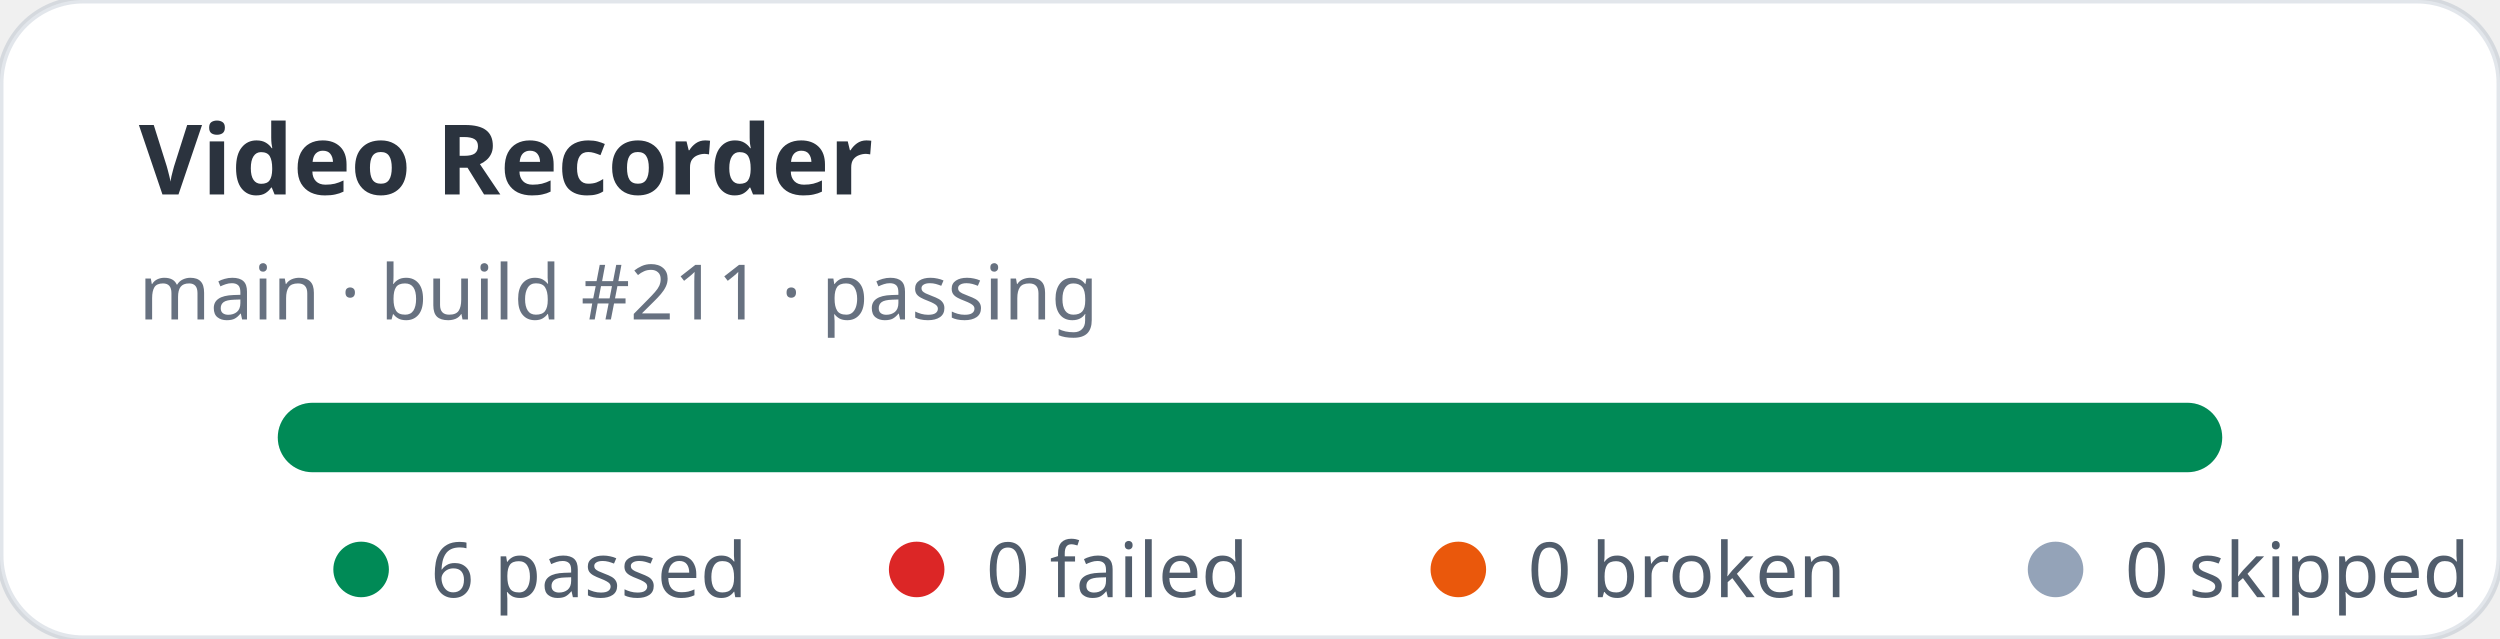
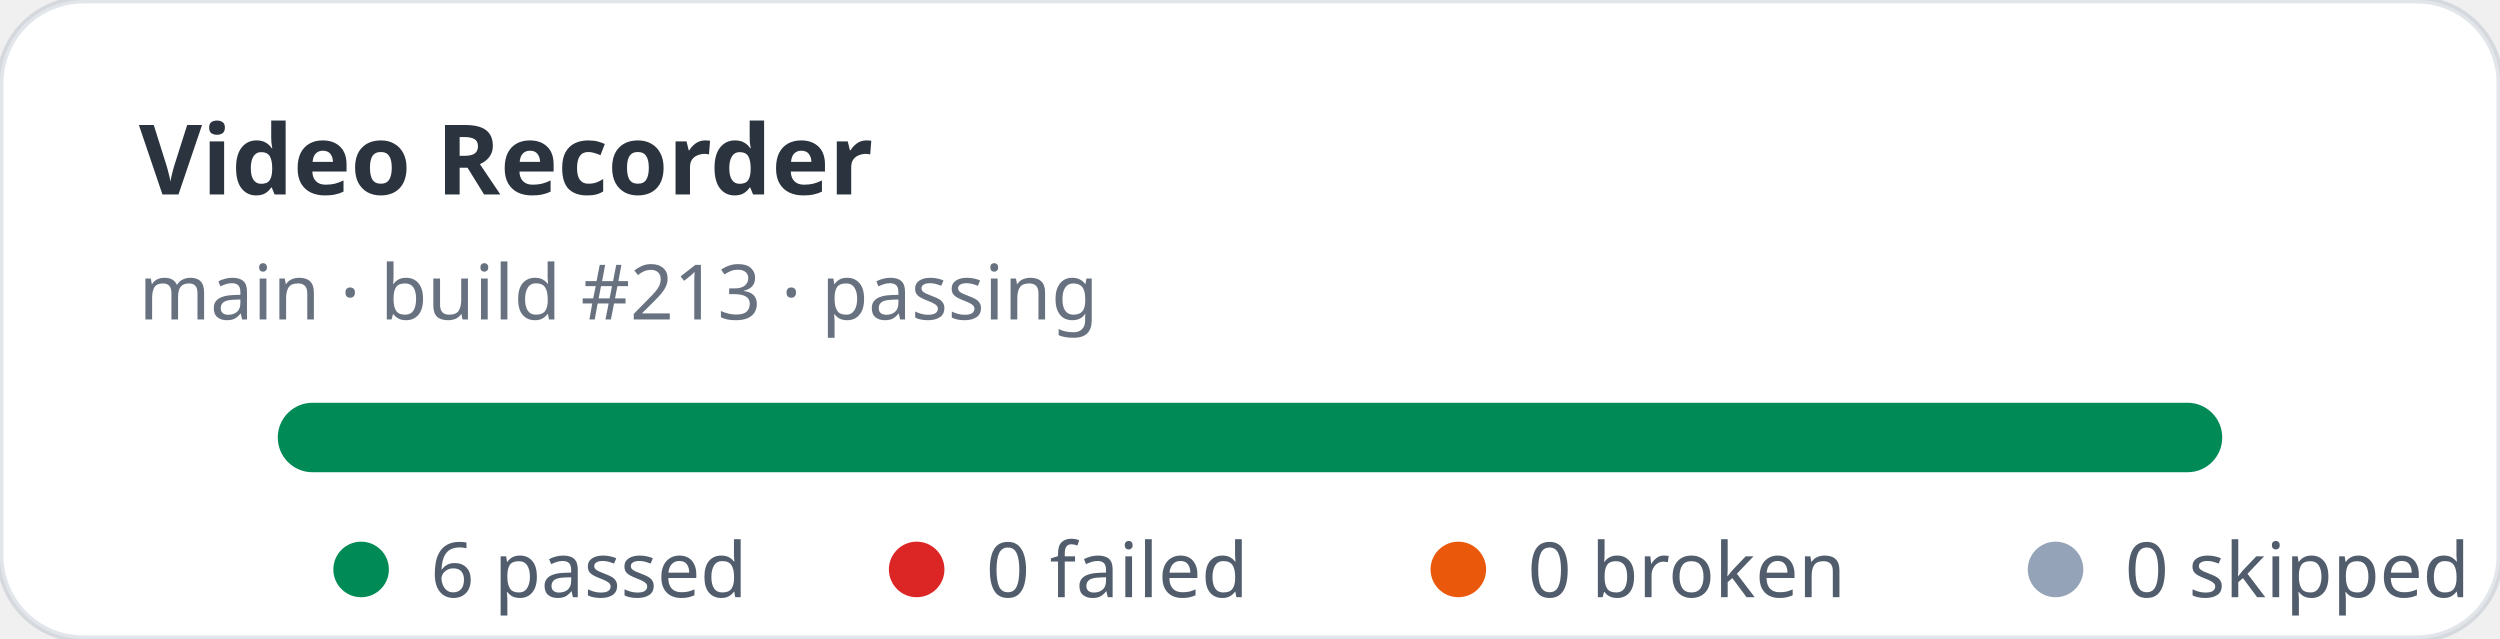
<svg xmlns="http://www.w3.org/2000/svg" width="360" height="92" viewBox="0 0 360 92" role="img" aria-label="Video Recorder stats: 6 passed, 0 failed">
  <rect width="360" height="92" rx="12" fill="#ffffff" stroke="rgba(11,48,86,0.12)" />
  <text x="20" y="28" fill="rgba(1,10,24,0.83)" font-family="ui-sans-serif,system-ui,sans-serif" font-size="14" font-weight="700">Video Recorder</text>
-   <text x="20" y="46" fill="rgba(2,19,44,0.6)" font-family="ui-sans-serif,system-ui,sans-serif" font-size="11">main · build #211 · passing</text>
+   <text x="20" y="46" fill="rgba(2,19,44,0.6)" font-family="ui-sans-serif,system-ui,sans-serif" font-size="11">main · build #213 · passing</text>
  <rect x="40" y="58" width="280" height="10" rx="5" fill="#e2e8f0" />
  <rect x="40" y="58" width="280" height="10" rx="5" fill="#008a56" />
  <g font-family="ui-sans-serif,system-ui,sans-serif" font-size="11" fill="rgba(1,18,40,0.68)">
    <circle cx="52" cy="82" r="4" fill="#008a56" />
    <text x="62" y="86">6 passed</text>
    <circle cx="132" cy="82" r="4" fill="#dc2626" />
    <text x="142" y="86">0 failed</text>
    <circle cx="210" cy="82" r="4" fill="#ea580c" />
    <text x="220" y="86">0 broken</text>
    <circle cx="296" cy="82" r="4" fill="#94a3b8" />
    <text x="306" y="86">0 skipped</text>
  </g>
</svg>
